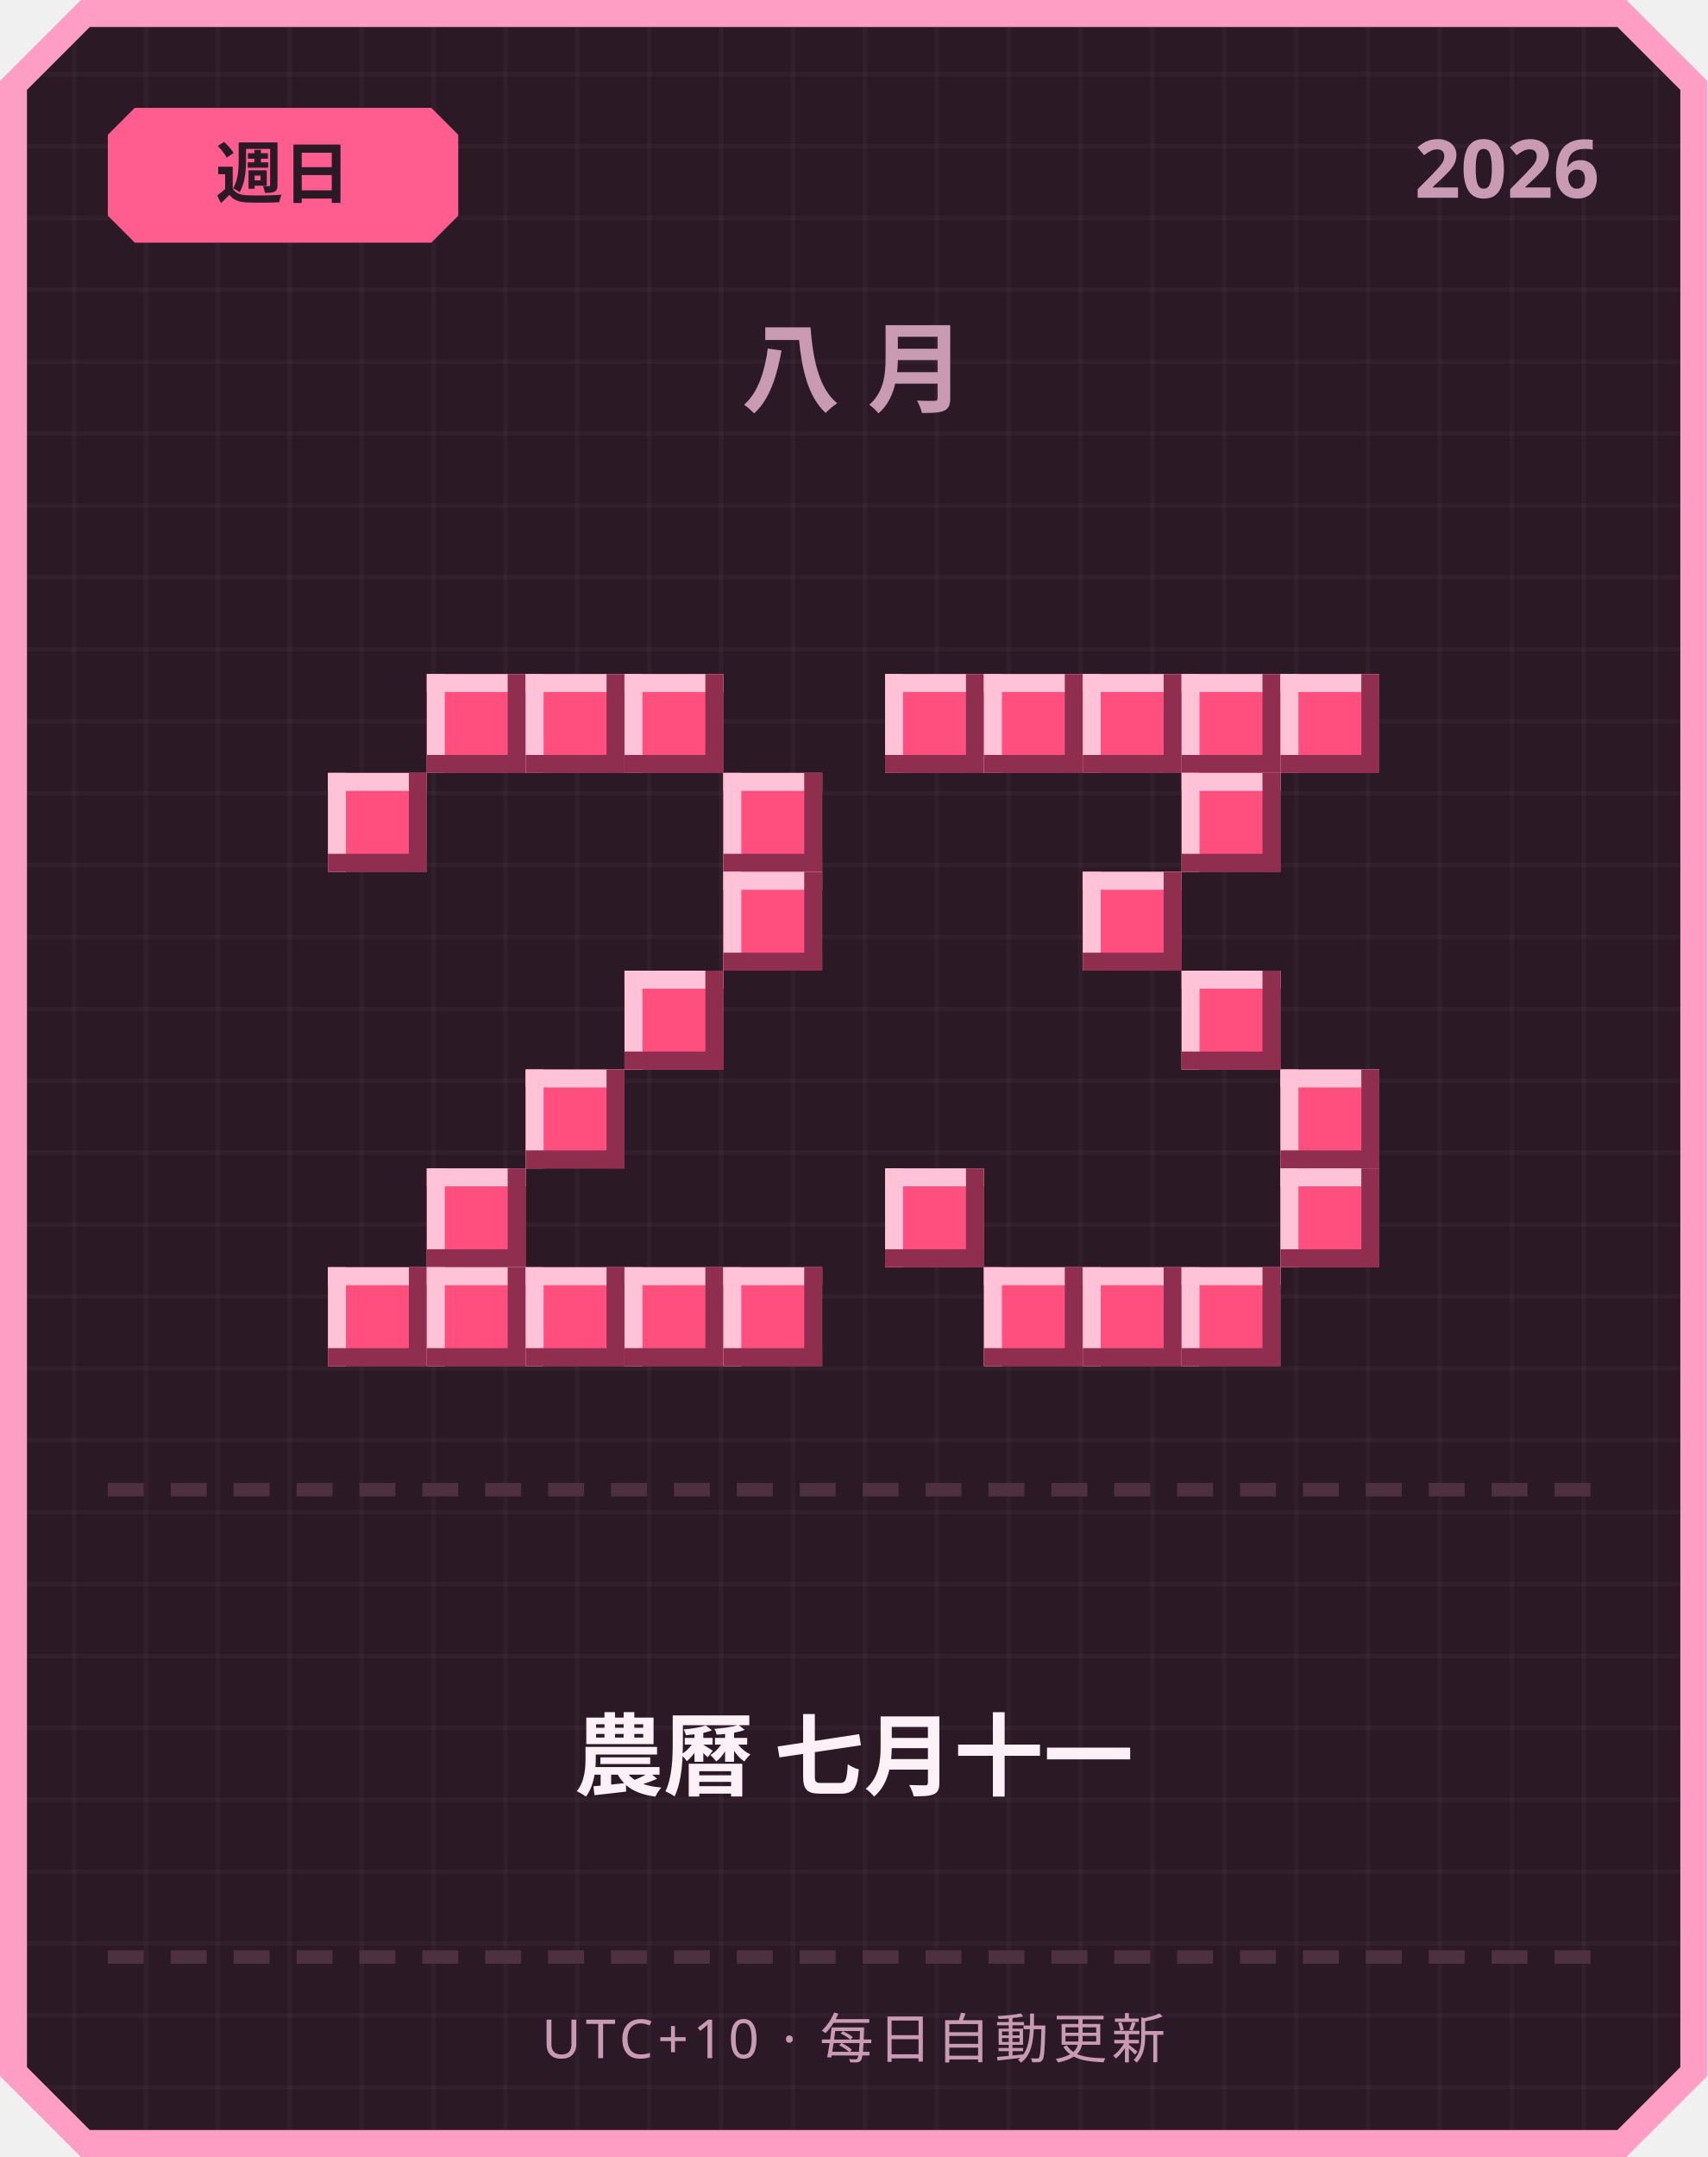
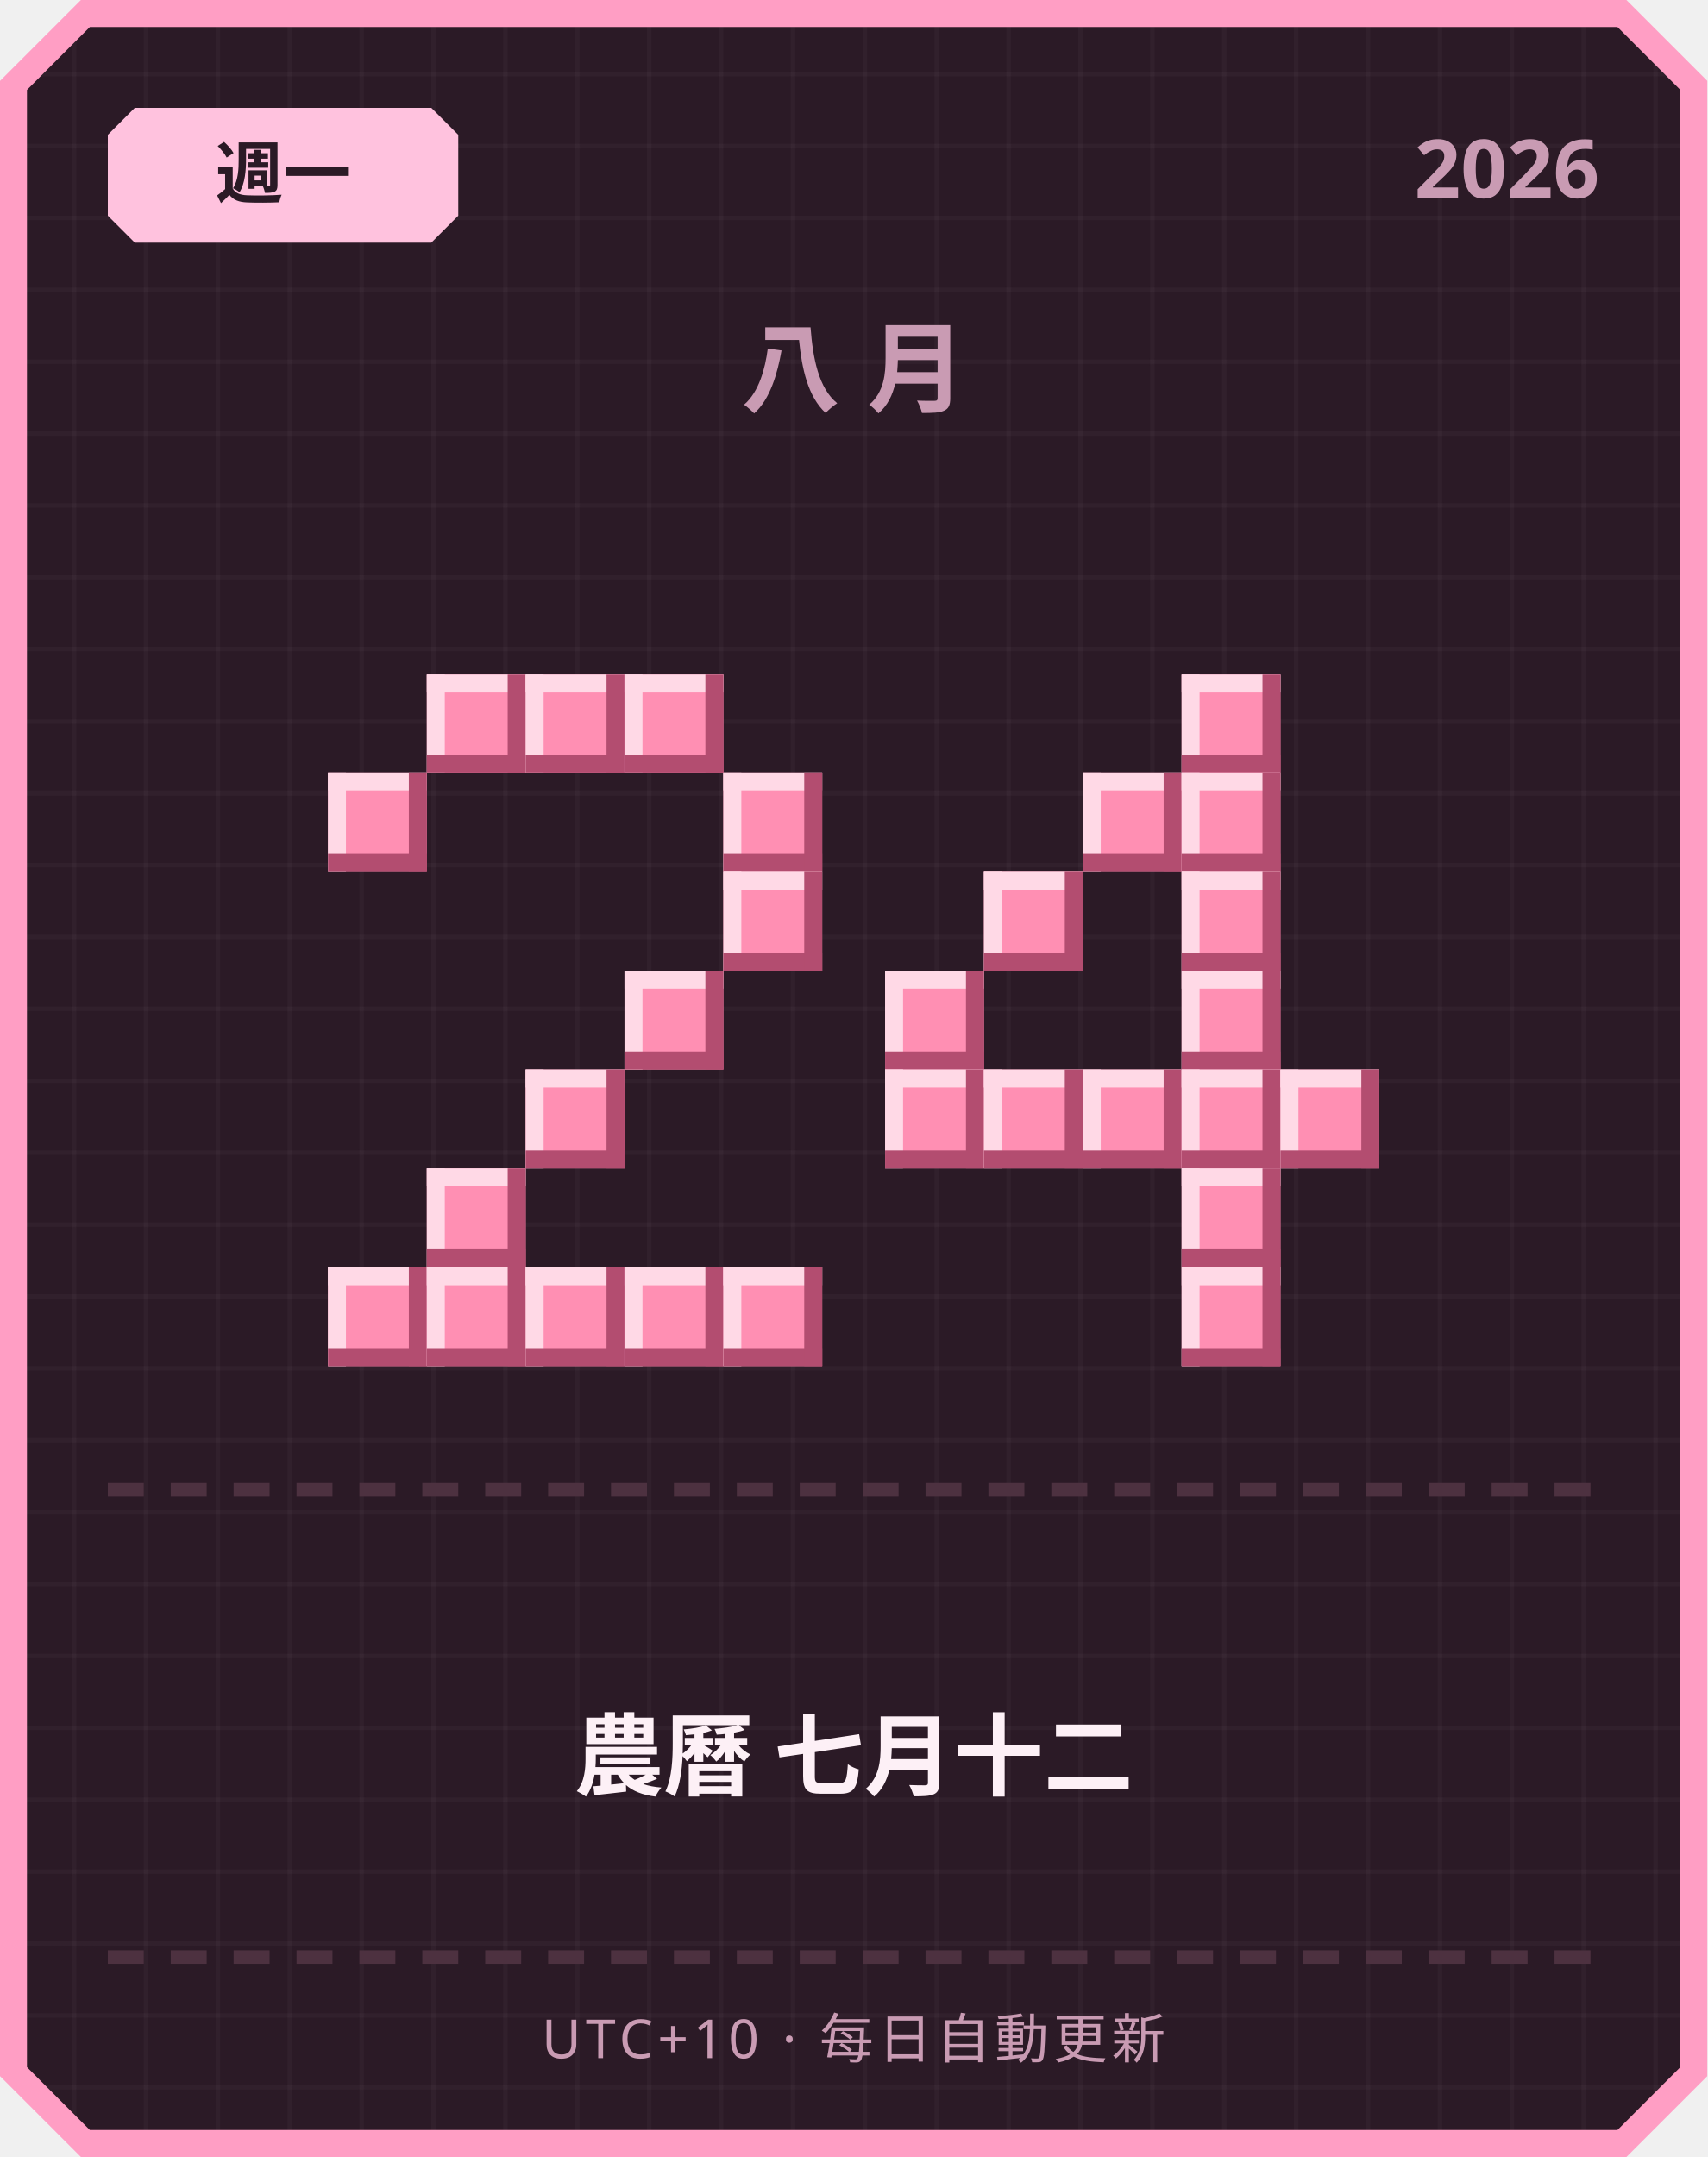
<svg xmlns="http://www.w3.org/2000/svg" width="380" height="480" viewBox="0 0 380 480">
  <defs>
    <pattern id="grid" width="16" height="16" patternUnits="userSpaceOnUse">
      <rect width="16" height="16" fill="#2b1a26" />
      <rect width="1" height="16" fill="#ffffff" opacity="0.03" />
      <rect width="16" height="1" fill="#ffffff" opacity="0.03" />
    </pattern>
  </defs>
  <path d="M 18,0 L 362,0 L 380,18 L 380,462 L 362,480 L 18,480 L 0,462 L 0,18 Z" fill="#ff9ec4" />
  <path d="M 20,6 L 360,6 L 374,20 L 374,460 L 360,474 L 20,474 L 6,460 L 6,20 Z" fill="url(#grid)" />
-   <path d="M 30,24 L 96,24 L 102,30 L 102,48 L 96,54 L 30,54 L 24,48 L 24,30 Z" fill="#ff5d8f" />
-   <text x="63" y="44" text-anchor="middle" font-family="'Segoe UI', sans-serif" font-size="15" font-weight="700" fill="#2b1a26">週日</text>
+   <path d="M 30,24 L 96,24 L 102,30 L 102,48 L 96,54 L 30,54 L 24,48 L 24,30 Z" fill="#ffc2de" />
+   <text x="63" y="44" text-anchor="middle" font-family="'Segoe UI', sans-serif" font-size="15" font-weight="700" fill="#2b1a26">週一</text>
  <text x="356" y="44" text-anchor="end" font-family="'Segoe UI', sans-serif" font-size="18" font-weight="700" fill="#c99bb3">2026</text>
  <text x="190" y="90" text-anchor="middle" font-family="'Segoe UI', sans-serif" font-size="22" font-weight="700" letter-spacing="6" fill="#c99bb3">八月</text>
-   <rect x="95" y="150" width="22" height="22" fill="#ff4f7e" />
-   <rect x="95" y="150" width="22" height="4" fill="#ffc2d6" />
-   <rect x="95" y="150" width="4" height="22" fill="#ffc2d6" />
-   <rect x="95" y="168" width="22" height="4" fill="#8f2e4e" />
-   <rect x="113" y="150" width="4" height="22" fill="#8f2e4e" />
-   <rect x="117" y="150" width="22" height="22" fill="#ff4f7e" />
-   <rect x="117" y="150" width="22" height="4" fill="#ffc2d6" />
-   <rect x="117" y="150" width="4" height="22" fill="#ffc2d6" />
-   <rect x="117" y="168" width="22" height="4" fill="#8f2e4e" />
-   <rect x="135" y="150" width="4" height="22" fill="#8f2e4e" />
-   <rect x="139" y="150" width="22" height="22" fill="#ff4f7e" />
-   <rect x="139" y="150" width="22" height="4" fill="#ffc2d6" />
-   <rect x="139" y="150" width="4" height="22" fill="#ffc2d6" />
-   <rect x="139" y="168" width="22" height="4" fill="#8f2e4e" />
-   <rect x="157" y="150" width="4" height="22" fill="#8f2e4e" />
-   <rect x="73" y="172" width="22" height="22" fill="#ff4f7e" />
-   <rect x="73" y="172" width="22" height="4" fill="#ffc2d6" />
-   <rect x="73" y="172" width="4" height="22" fill="#ffc2d6" />
-   <rect x="73" y="190" width="22" height="4" fill="#8f2e4e" />
-   <rect x="91" y="172" width="4" height="22" fill="#8f2e4e" />
-   <rect x="161" y="172" width="22" height="22" fill="#ff4f7e" />
-   <rect x="161" y="172" width="22" height="4" fill="#ffc2d6" />
-   <rect x="161" y="172" width="4" height="22" fill="#ffc2d6" />
-   <rect x="161" y="190" width="22" height="4" fill="#8f2e4e" />
-   <rect x="179" y="172" width="4" height="22" fill="#8f2e4e" />
-   <rect x="161" y="194" width="22" height="22" fill="#ff4f7e" />
-   <rect x="161" y="194" width="22" height="4" fill="#ffc2d6" />
-   <rect x="161" y="194" width="4" height="22" fill="#ffc2d6" />
-   <rect x="161" y="212" width="22" height="4" fill="#8f2e4e" />
-   <rect x="179" y="194" width="4" height="22" fill="#8f2e4e" />
-   <rect x="139" y="216" width="22" height="22" fill="#ff4f7e" />
-   <rect x="139" y="216" width="22" height="4" fill="#ffc2d6" />
-   <rect x="139" y="216" width="4" height="22" fill="#ffc2d6" />
-   <rect x="139" y="234" width="22" height="4" fill="#8f2e4e" />
-   <rect x="157" y="216" width="4" height="22" fill="#8f2e4e" />
-   <rect x="117" y="238" width="22" height="22" fill="#ff4f7e" />
-   <rect x="117" y="238" width="22" height="4" fill="#ffc2d6" />
-   <rect x="117" y="238" width="4" height="22" fill="#ffc2d6" />
-   <rect x="117" y="256" width="22" height="4" fill="#8f2e4e" />
-   <rect x="135" y="238" width="4" height="22" fill="#8f2e4e" />
-   <rect x="95" y="260" width="22" height="22" fill="#ff4f7e" />
-   <rect x="95" y="260" width="22" height="4" fill="#ffc2d6" />
-   <rect x="95" y="260" width="4" height="22" fill="#ffc2d6" />
-   <rect x="95" y="278" width="22" height="4" fill="#8f2e4e" />
-   <rect x="113" y="260" width="4" height="22" fill="#8f2e4e" />
-   <rect x="73" y="282" width="22" height="22" fill="#ff4f7e" />
-   <rect x="73" y="282" width="22" height="4" fill="#ffc2d6" />
-   <rect x="73" y="282" width="4" height="22" fill="#ffc2d6" />
-   <rect x="73" y="300" width="22" height="4" fill="#8f2e4e" />
-   <rect x="91" y="282" width="4" height="22" fill="#8f2e4e" />
-   <rect x="95" y="282" width="22" height="22" fill="#ff4f7e" />
-   <rect x="95" y="282" width="22" height="4" fill="#ffc2d6" />
-   <rect x="95" y="282" width="4" height="22" fill="#ffc2d6" />
-   <rect x="95" y="300" width="22" height="4" fill="#8f2e4e" />
-   <rect x="113" y="282" width="4" height="22" fill="#8f2e4e" />
-   <rect x="117" y="282" width="22" height="22" fill="#ff4f7e" />
-   <rect x="117" y="282" width="22" height="4" fill="#ffc2d6" />
-   <rect x="117" y="282" width="4" height="22" fill="#ffc2d6" />
-   <rect x="117" y="300" width="22" height="4" fill="#8f2e4e" />
-   <rect x="135" y="282" width="4" height="22" fill="#8f2e4e" />
-   <rect x="139" y="282" width="22" height="22" fill="#ff4f7e" />
-   <rect x="139" y="282" width="22" height="4" fill="#ffc2d6" />
-   <rect x="139" y="282" width="4" height="22" fill="#ffc2d6" />
-   <rect x="139" y="300" width="22" height="4" fill="#8f2e4e" />
-   <rect x="157" y="282" width="4" height="22" fill="#8f2e4e" />
-   <rect x="161" y="282" width="22" height="22" fill="#ff4f7e" />
-   <rect x="161" y="282" width="22" height="4" fill="#ffc2d6" />
-   <rect x="161" y="282" width="4" height="22" fill="#ffc2d6" />
-   <rect x="161" y="300" width="22" height="4" fill="#8f2e4e" />
-   <rect x="179" y="282" width="4" height="22" fill="#8f2e4e" />
-   <rect x="197" y="150" width="22" height="22" fill="#ff4f7e" />
-   <rect x="197" y="150" width="22" height="4" fill="#ffc2d6" />
-   <rect x="197" y="150" width="4" height="22" fill="#ffc2d6" />
-   <rect x="197" y="168" width="22" height="4" fill="#8f2e4e" />
-   <rect x="215" y="150" width="4" height="22" fill="#8f2e4e" />
-   <rect x="219" y="150" width="22" height="22" fill="#ff4f7e" />
-   <rect x="219" y="150" width="22" height="4" fill="#ffc2d6" />
-   <rect x="219" y="150" width="4" height="22" fill="#ffc2d6" />
-   <rect x="219" y="168" width="22" height="4" fill="#8f2e4e" />
-   <rect x="237" y="150" width="4" height="22" fill="#8f2e4e" />
-   <rect x="241" y="150" width="22" height="22" fill="#ff4f7e" />
-   <rect x="241" y="150" width="22" height="4" fill="#ffc2d6" />
-   <rect x="241" y="150" width="4" height="22" fill="#ffc2d6" />
-   <rect x="241" y="168" width="22" height="4" fill="#8f2e4e" />
-   <rect x="259" y="150" width="4" height="22" fill="#8f2e4e" />
-   <rect x="263" y="150" width="22" height="22" fill="#ff4f7e" />
-   <rect x="263" y="150" width="22" height="4" fill="#ffc2d6" />
-   <rect x="263" y="150" width="4" height="22" fill="#ffc2d6" />
-   <rect x="263" y="168" width="22" height="4" fill="#8f2e4e" />
-   <rect x="281" y="150" width="4" height="22" fill="#8f2e4e" />
-   <rect x="285" y="150" width="22" height="22" fill="#ff4f7e" />
-   <rect x="285" y="150" width="22" height="4" fill="#ffc2d6" />
-   <rect x="285" y="150" width="4" height="22" fill="#ffc2d6" />
-   <rect x="285" y="168" width="22" height="4" fill="#8f2e4e" />
-   <rect x="303" y="150" width="4" height="22" fill="#8f2e4e" />
-   <rect x="263" y="172" width="22" height="22" fill="#ff4f7e" />
-   <rect x="263" y="172" width="22" height="4" fill="#ffc2d6" />
-   <rect x="263" y="172" width="4" height="22" fill="#ffc2d6" />
-   <rect x="263" y="190" width="22" height="4" fill="#8f2e4e" />
-   <rect x="281" y="172" width="4" height="22" fill="#8f2e4e" />
-   <rect x="241" y="194" width="22" height="22" fill="#ff4f7e" />
-   <rect x="241" y="194" width="22" height="4" fill="#ffc2d6" />
-   <rect x="241" y="194" width="4" height="22" fill="#ffc2d6" />
-   <rect x="241" y="212" width="22" height="4" fill="#8f2e4e" />
-   <rect x="259" y="194" width="4" height="22" fill="#8f2e4e" />
-   <rect x="263" y="216" width="22" height="22" fill="#ff4f7e" />
-   <rect x="263" y="216" width="22" height="4" fill="#ffc2d6" />
-   <rect x="263" y="216" width="4" height="22" fill="#ffc2d6" />
-   <rect x="263" y="234" width="22" height="4" fill="#8f2e4e" />
-   <rect x="281" y="216" width="4" height="22" fill="#8f2e4e" />
-   <rect x="285" y="238" width="22" height="22" fill="#ff4f7e" />
-   <rect x="285" y="238" width="22" height="4" fill="#ffc2d6" />
-   <rect x="285" y="238" width="4" height="22" fill="#ffc2d6" />
-   <rect x="285" y="256" width="22" height="4" fill="#8f2e4e" />
-   <rect x="303" y="238" width="4" height="22" fill="#8f2e4e" />
-   <rect x="197" y="260" width="22" height="22" fill="#ff4f7e" />
-   <rect x="197" y="260" width="22" height="4" fill="#ffc2d6" />
-   <rect x="197" y="260" width="4" height="22" fill="#ffc2d6" />
-   <rect x="197" y="278" width="22" height="4" fill="#8f2e4e" />
-   <rect x="215" y="260" width="4" height="22" fill="#8f2e4e" />
-   <rect x="285" y="260" width="22" height="22" fill="#ff4f7e" />
-   <rect x="285" y="260" width="22" height="4" fill="#ffc2d6" />
-   <rect x="285" y="260" width="4" height="22" fill="#ffc2d6" />
-   <rect x="285" y="278" width="22" height="4" fill="#8f2e4e" />
-   <rect x="303" y="260" width="4" height="22" fill="#8f2e4e" />
-   <rect x="219" y="282" width="22" height="22" fill="#ff4f7e" />
-   <rect x="219" y="282" width="22" height="4" fill="#ffc2d6" />
-   <rect x="219" y="282" width="4" height="22" fill="#ffc2d6" />
-   <rect x="219" y="300" width="22" height="4" fill="#8f2e4e" />
-   <rect x="237" y="282" width="4" height="22" fill="#8f2e4e" />
-   <rect x="241" y="282" width="22" height="22" fill="#ff4f7e" />
-   <rect x="241" y="282" width="22" height="4" fill="#ffc2d6" />
-   <rect x="241" y="282" width="4" height="22" fill="#ffc2d6" />
-   <rect x="241" y="300" width="22" height="4" fill="#8f2e4e" />
-   <rect x="259" y="282" width="4" height="22" fill="#8f2e4e" />
-   <rect x="263" y="282" width="22" height="22" fill="#ff4f7e" />
-   <rect x="263" y="282" width="22" height="4" fill="#ffc2d6" />
-   <rect x="263" y="282" width="4" height="22" fill="#ffc2d6" />
-   <rect x="263" y="300" width="22" height="4" fill="#8f2e4e" />
-   <rect x="281" y="282" width="4" height="22" fill="#8f2e4e" />
+   <rect x="95" y="150" width="22" height="22" fill="#ff8fb3" />
+   <rect x="95" y="150" width="22" height="4" fill="#ffd9e6" />
+   <rect x="95" y="150" width="4" height="22" fill="#ffd9e6" />
+   <rect x="95" y="168" width="22" height="4" fill="#b34d70" />
+   <rect x="113" y="150" width="4" height="22" fill="#b34d70" />
+   <rect x="117" y="150" width="22" height="22" fill="#ff8fb3" />
+   <rect x="117" y="150" width="22" height="4" fill="#ffd9e6" />
+   <rect x="117" y="150" width="4" height="22" fill="#ffd9e6" />
+   <rect x="117" y="168" width="22" height="4" fill="#b34d70" />
+   <rect x="135" y="150" width="4" height="22" fill="#b34d70" />
+   <rect x="139" y="150" width="22" height="22" fill="#ff8fb3" />
+   <rect x="139" y="150" width="22" height="4" fill="#ffd9e6" />
+   <rect x="139" y="150" width="4" height="22" fill="#ffd9e6" />
+   <rect x="139" y="168" width="22" height="4" fill="#b34d70" />
+   <rect x="157" y="150" width="4" height="22" fill="#b34d70" />
+   <rect x="73" y="172" width="22" height="22" fill="#ff8fb3" />
+   <rect x="73" y="172" width="22" height="4" fill="#ffd9e6" />
+   <rect x="73" y="172" width="4" height="22" fill="#ffd9e6" />
+   <rect x="73" y="190" width="22" height="4" fill="#b34d70" />
+   <rect x="91" y="172" width="4" height="22" fill="#b34d70" />
+   <rect x="161" y="172" width="22" height="22" fill="#ff8fb3" />
+   <rect x="161" y="172" width="22" height="4" fill="#ffd9e6" />
+   <rect x="161" y="172" width="4" height="22" fill="#ffd9e6" />
+   <rect x="161" y="190" width="22" height="4" fill="#b34d70" />
+   <rect x="179" y="172" width="4" height="22" fill="#b34d70" />
+   <rect x="161" y="194" width="22" height="22" fill="#ff8fb3" />
+   <rect x="161" y="194" width="22" height="4" fill="#ffd9e6" />
+   <rect x="161" y="194" width="4" height="22" fill="#ffd9e6" />
+   <rect x="161" y="212" width="22" height="4" fill="#b34d70" />
+   <rect x="179" y="194" width="4" height="22" fill="#b34d70" />
+   <rect x="139" y="216" width="22" height="22" fill="#ff8fb3" />
+   <rect x="139" y="216" width="22" height="4" fill="#ffd9e6" />
+   <rect x="139" y="216" width="4" height="22" fill="#ffd9e6" />
+   <rect x="139" y="234" width="22" height="4" fill="#b34d70" />
+   <rect x="157" y="216" width="4" height="22" fill="#b34d70" />
+   <rect x="117" y="238" width="22" height="22" fill="#ff8fb3" />
+   <rect x="117" y="238" width="22" height="4" fill="#ffd9e6" />
+   <rect x="117" y="238" width="4" height="22" fill="#ffd9e6" />
+   <rect x="117" y="256" width="22" height="4" fill="#b34d70" />
+   <rect x="135" y="238" width="4" height="22" fill="#b34d70" />
+   <rect x="95" y="260" width="22" height="22" fill="#ff8fb3" />
+   <rect x="95" y="260" width="22" height="4" fill="#ffd9e6" />
+   <rect x="95" y="260" width="4" height="22" fill="#ffd9e6" />
+   <rect x="95" y="278" width="22" height="4" fill="#b34d70" />
+   <rect x="113" y="260" width="4" height="22" fill="#b34d70" />
+   <rect x="73" y="282" width="22" height="22" fill="#ff8fb3" />
+   <rect x="73" y="282" width="22" height="4" fill="#ffd9e6" />
+   <rect x="73" y="282" width="4" height="22" fill="#ffd9e6" />
+   <rect x="73" y="300" width="22" height="4" fill="#b34d70" />
+   <rect x="91" y="282" width="4" height="22" fill="#b34d70" />
+   <rect x="95" y="282" width="22" height="22" fill="#ff8fb3" />
+   <rect x="95" y="282" width="22" height="4" fill="#ffd9e6" />
+   <rect x="95" y="282" width="4" height="22" fill="#ffd9e6" />
+   <rect x="95" y="300" width="22" height="4" fill="#b34d70" />
+   <rect x="113" y="282" width="4" height="22" fill="#b34d70" />
+   <rect x="117" y="282" width="22" height="22" fill="#ff8fb3" />
+   <rect x="117" y="282" width="22" height="4" fill="#ffd9e6" />
+   <rect x="117" y="282" width="4" height="22" fill="#ffd9e6" />
+   <rect x="117" y="300" width="22" height="4" fill="#b34d70" />
+   <rect x="135" y="282" width="4" height="22" fill="#b34d70" />
+   <rect x="139" y="282" width="22" height="22" fill="#ff8fb3" />
+   <rect x="139" y="282" width="22" height="4" fill="#ffd9e6" />
+   <rect x="139" y="282" width="4" height="22" fill="#ffd9e6" />
+   <rect x="139" y="300" width="22" height="4" fill="#b34d70" />
+   <rect x="157" y="282" width="4" height="22" fill="#b34d70" />
+   <rect x="161" y="282" width="22" height="22" fill="#ff8fb3" />
+   <rect x="161" y="282" width="22" height="4" fill="#ffd9e6" />
+   <rect x="161" y="282" width="4" height="22" fill="#ffd9e6" />
+   <rect x="161" y="300" width="22" height="4" fill="#b34d70" />
+   <rect x="179" y="282" width="4" height="22" fill="#b34d70" />
+   <rect x="263" y="150" width="22" height="22" fill="#ff8fb3" />
+   <rect x="263" y="150" width="22" height="4" fill="#ffd9e6" />
+   <rect x="263" y="150" width="4" height="22" fill="#ffd9e6" />
+   <rect x="263" y="168" width="22" height="4" fill="#b34d70" />
+   <rect x="281" y="150" width="4" height="22" fill="#b34d70" />
+   <rect x="241" y="172" width="22" height="22" fill="#ff8fb3" />
+   <rect x="241" y="172" width="22" height="4" fill="#ffd9e6" />
+   <rect x="241" y="172" width="4" height="22" fill="#ffd9e6" />
+   <rect x="241" y="190" width="22" height="4" fill="#b34d70" />
+   <rect x="259" y="172" width="4" height="22" fill="#b34d70" />
+   <rect x="263" y="172" width="22" height="22" fill="#ff8fb3" />
+   <rect x="263" y="172" width="22" height="4" fill="#ffd9e6" />
+   <rect x="263" y="172" width="4" height="22" fill="#ffd9e6" />
+   <rect x="263" y="190" width="22" height="4" fill="#b34d70" />
+   <rect x="281" y="172" width="4" height="22" fill="#b34d70" />
+   <rect x="219" y="194" width="22" height="22" fill="#ff8fb3" />
+   <rect x="219" y="194" width="22" height="4" fill="#ffd9e6" />
+   <rect x="219" y="194" width="4" height="22" fill="#ffd9e6" />
+   <rect x="219" y="212" width="22" height="4" fill="#b34d70" />
+   <rect x="237" y="194" width="4" height="22" fill="#b34d70" />
+   <rect x="263" y="194" width="22" height="22" fill="#ff8fb3" />
+   <rect x="263" y="194" width="22" height="4" fill="#ffd9e6" />
+   <rect x="263" y="194" width="4" height="22" fill="#ffd9e6" />
+   <rect x="263" y="212" width="22" height="4" fill="#b34d70" />
+   <rect x="281" y="194" width="4" height="22" fill="#b34d70" />
+   <rect x="197" y="216" width="22" height="22" fill="#ff8fb3" />
+   <rect x="197" y="216" width="22" height="4" fill="#ffd9e6" />
+   <rect x="197" y="216" width="4" height="22" fill="#ffd9e6" />
+   <rect x="197" y="234" width="22" height="4" fill="#b34d70" />
+   <rect x="215" y="216" width="4" height="22" fill="#b34d70" />
+   <rect x="263" y="216" width="22" height="22" fill="#ff8fb3" />
+   <rect x="263" y="216" width="22" height="4" fill="#ffd9e6" />
+   <rect x="263" y="216" width="4" height="22" fill="#ffd9e6" />
+   <rect x="263" y="234" width="22" height="4" fill="#b34d70" />
+   <rect x="281" y="216" width="4" height="22" fill="#b34d70" />
+   <rect x="197" y="238" width="22" height="22" fill="#ff8fb3" />
+   <rect x="197" y="238" width="22" height="4" fill="#ffd9e6" />
+   <rect x="197" y="238" width="4" height="22" fill="#ffd9e6" />
+   <rect x="197" y="256" width="22" height="4" fill="#b34d70" />
+   <rect x="215" y="238" width="4" height="22" fill="#b34d70" />
+   <rect x="219" y="238" width="22" height="22" fill="#ff8fb3" />
+   <rect x="219" y="238" width="22" height="4" fill="#ffd9e6" />
+   <rect x="219" y="238" width="4" height="22" fill="#ffd9e6" />
+   <rect x="219" y="256" width="22" height="4" fill="#b34d70" />
+   <rect x="237" y="238" width="4" height="22" fill="#b34d70" />
+   <rect x="241" y="238" width="22" height="22" fill="#ff8fb3" />
+   <rect x="241" y="238" width="22" height="4" fill="#ffd9e6" />
+   <rect x="241" y="238" width="4" height="22" fill="#ffd9e6" />
+   <rect x="241" y="256" width="22" height="4" fill="#b34d70" />
+   <rect x="259" y="238" width="4" height="22" fill="#b34d70" />
+   <rect x="263" y="238" width="22" height="22" fill="#ff8fb3" />
+   <rect x="263" y="238" width="22" height="4" fill="#ffd9e6" />
+   <rect x="263" y="238" width="4" height="22" fill="#ffd9e6" />
+   <rect x="263" y="256" width="22" height="4" fill="#b34d70" />
+   <rect x="281" y="238" width="4" height="22" fill="#b34d70" />
+   <rect x="285" y="238" width="22" height="22" fill="#ff8fb3" />
+   <rect x="285" y="238" width="22" height="4" fill="#ffd9e6" />
+   <rect x="285" y="238" width="4" height="22" fill="#ffd9e6" />
+   <rect x="285" y="256" width="22" height="4" fill="#b34d70" />
+   <rect x="303" y="238" width="4" height="22" fill="#b34d70" />
+   <rect x="263" y="260" width="22" height="22" fill="#ff8fb3" />
+   <rect x="263" y="260" width="22" height="4" fill="#ffd9e6" />
+   <rect x="263" y="260" width="4" height="22" fill="#ffd9e6" />
+   <rect x="263" y="278" width="22" height="4" fill="#b34d70" />
+   <rect x="281" y="260" width="4" height="22" fill="#b34d70" />
+   <rect x="263" y="282" width="22" height="22" fill="#ff8fb3" />
+   <rect x="263" y="282" width="22" height="4" fill="#ffd9e6" />
+   <rect x="263" y="282" width="4" height="22" fill="#ffd9e6" />
+   <rect x="263" y="300" width="22" height="4" fill="#b34d70" />
+   <rect x="281" y="282" width="4" height="22" fill="#b34d70" />
  <rect x="24" y="330" width="8" height="3" fill="#4d3140" />
  <rect x="38" y="330" width="8" height="3" fill="#4d3140" />
  <rect x="52" y="330" width="8" height="3" fill="#4d3140" />
  <rect x="66" y="330" width="8" height="3" fill="#4d3140" />
  <rect x="80" y="330" width="8" height="3" fill="#4d3140" />
  <rect x="94" y="330" width="8" height="3" fill="#4d3140" />
  <rect x="108" y="330" width="8" height="3" fill="#4d3140" />
  <rect x="122" y="330" width="8" height="3" fill="#4d3140" />
  <rect x="136" y="330" width="8" height="3" fill="#4d3140" />
  <rect x="150" y="330" width="8" height="3" fill="#4d3140" />
  <rect x="164" y="330" width="8" height="3" fill="#4d3140" />
  <rect x="178" y="330" width="8" height="3" fill="#4d3140" />
  <rect x="192" y="330" width="8" height="3" fill="#4d3140" />
  <rect x="206" y="330" width="8" height="3" fill="#4d3140" />
  <rect x="220" y="330" width="8" height="3" fill="#4d3140" />
  <rect x="234" y="330" width="8" height="3" fill="#4d3140" />
  <rect x="248" y="330" width="8" height="3" fill="#4d3140" />
  <rect x="262" y="330" width="8" height="3" fill="#4d3140" />
  <rect x="276" y="330" width="8" height="3" fill="#4d3140" />
  <rect x="290" y="330" width="8" height="3" fill="#4d3140" />
  <rect x="304" y="330" width="8" height="3" fill="#4d3140" />
  <rect x="318" y="330" width="8" height="3" fill="#4d3140" />
  <rect x="332" y="330" width="8" height="3" fill="#4d3140" />
  <rect x="346" y="330" width="8" height="3" fill="#4d3140" />
-   <text x="190" y="398" text-anchor="middle" font-family="'Segoe UI', 'Microsoft JhengHei', sans-serif" font-size="20" font-weight="700" fill="#fdf0f6">農曆 七月十一</text>
+   <text x="190" y="398" text-anchor="middle" font-family="'Segoe UI', 'Microsoft JhengHei', sans-serif" font-size="20" font-weight="700" fill="#fdf0f6">農曆 七月十二</text>
  <rect x="24" y="434" width="8" height="3" fill="#4d3140" />
  <rect x="38" y="434" width="8" height="3" fill="#4d3140" />
  <rect x="52" y="434" width="8" height="3" fill="#4d3140" />
  <rect x="66" y="434" width="8" height="3" fill="#4d3140" />
  <rect x="80" y="434" width="8" height="3" fill="#4d3140" />
  <rect x="94" y="434" width="8" height="3" fill="#4d3140" />
  <rect x="108" y="434" width="8" height="3" fill="#4d3140" />
  <rect x="122" y="434" width="8" height="3" fill="#4d3140" />
  <rect x="136" y="434" width="8" height="3" fill="#4d3140" />
  <rect x="150" y="434" width="8" height="3" fill="#4d3140" />
  <rect x="164" y="434" width="8" height="3" fill="#4d3140" />
  <rect x="178" y="434" width="8" height="3" fill="#4d3140" />
  <rect x="192" y="434" width="8" height="3" fill="#4d3140" />
  <rect x="206" y="434" width="8" height="3" fill="#4d3140" />
  <rect x="220" y="434" width="8" height="3" fill="#4d3140" />
  <rect x="234" y="434" width="8" height="3" fill="#4d3140" />
  <rect x="248" y="434" width="8" height="3" fill="#4d3140" />
  <rect x="262" y="434" width="8" height="3" fill="#4d3140" />
  <rect x="276" y="434" width="8" height="3" fill="#4d3140" />
  <rect x="290" y="434" width="8" height="3" fill="#4d3140" />
  <rect x="304" y="434" width="8" height="3" fill="#4d3140" />
  <rect x="318" y="434" width="8" height="3" fill="#4d3140" />
  <rect x="332" y="434" width="8" height="3" fill="#4d3140" />
  <rect x="346" y="434" width="8" height="3" fill="#4d3140" />
  <text x="190" y="458" text-anchor="middle" font-family="'Segoe UI', sans-serif" font-size="12" letter-spacing="1" fill="#c99bb3">UTC+10 · 每日自動更新</text>
</svg>
